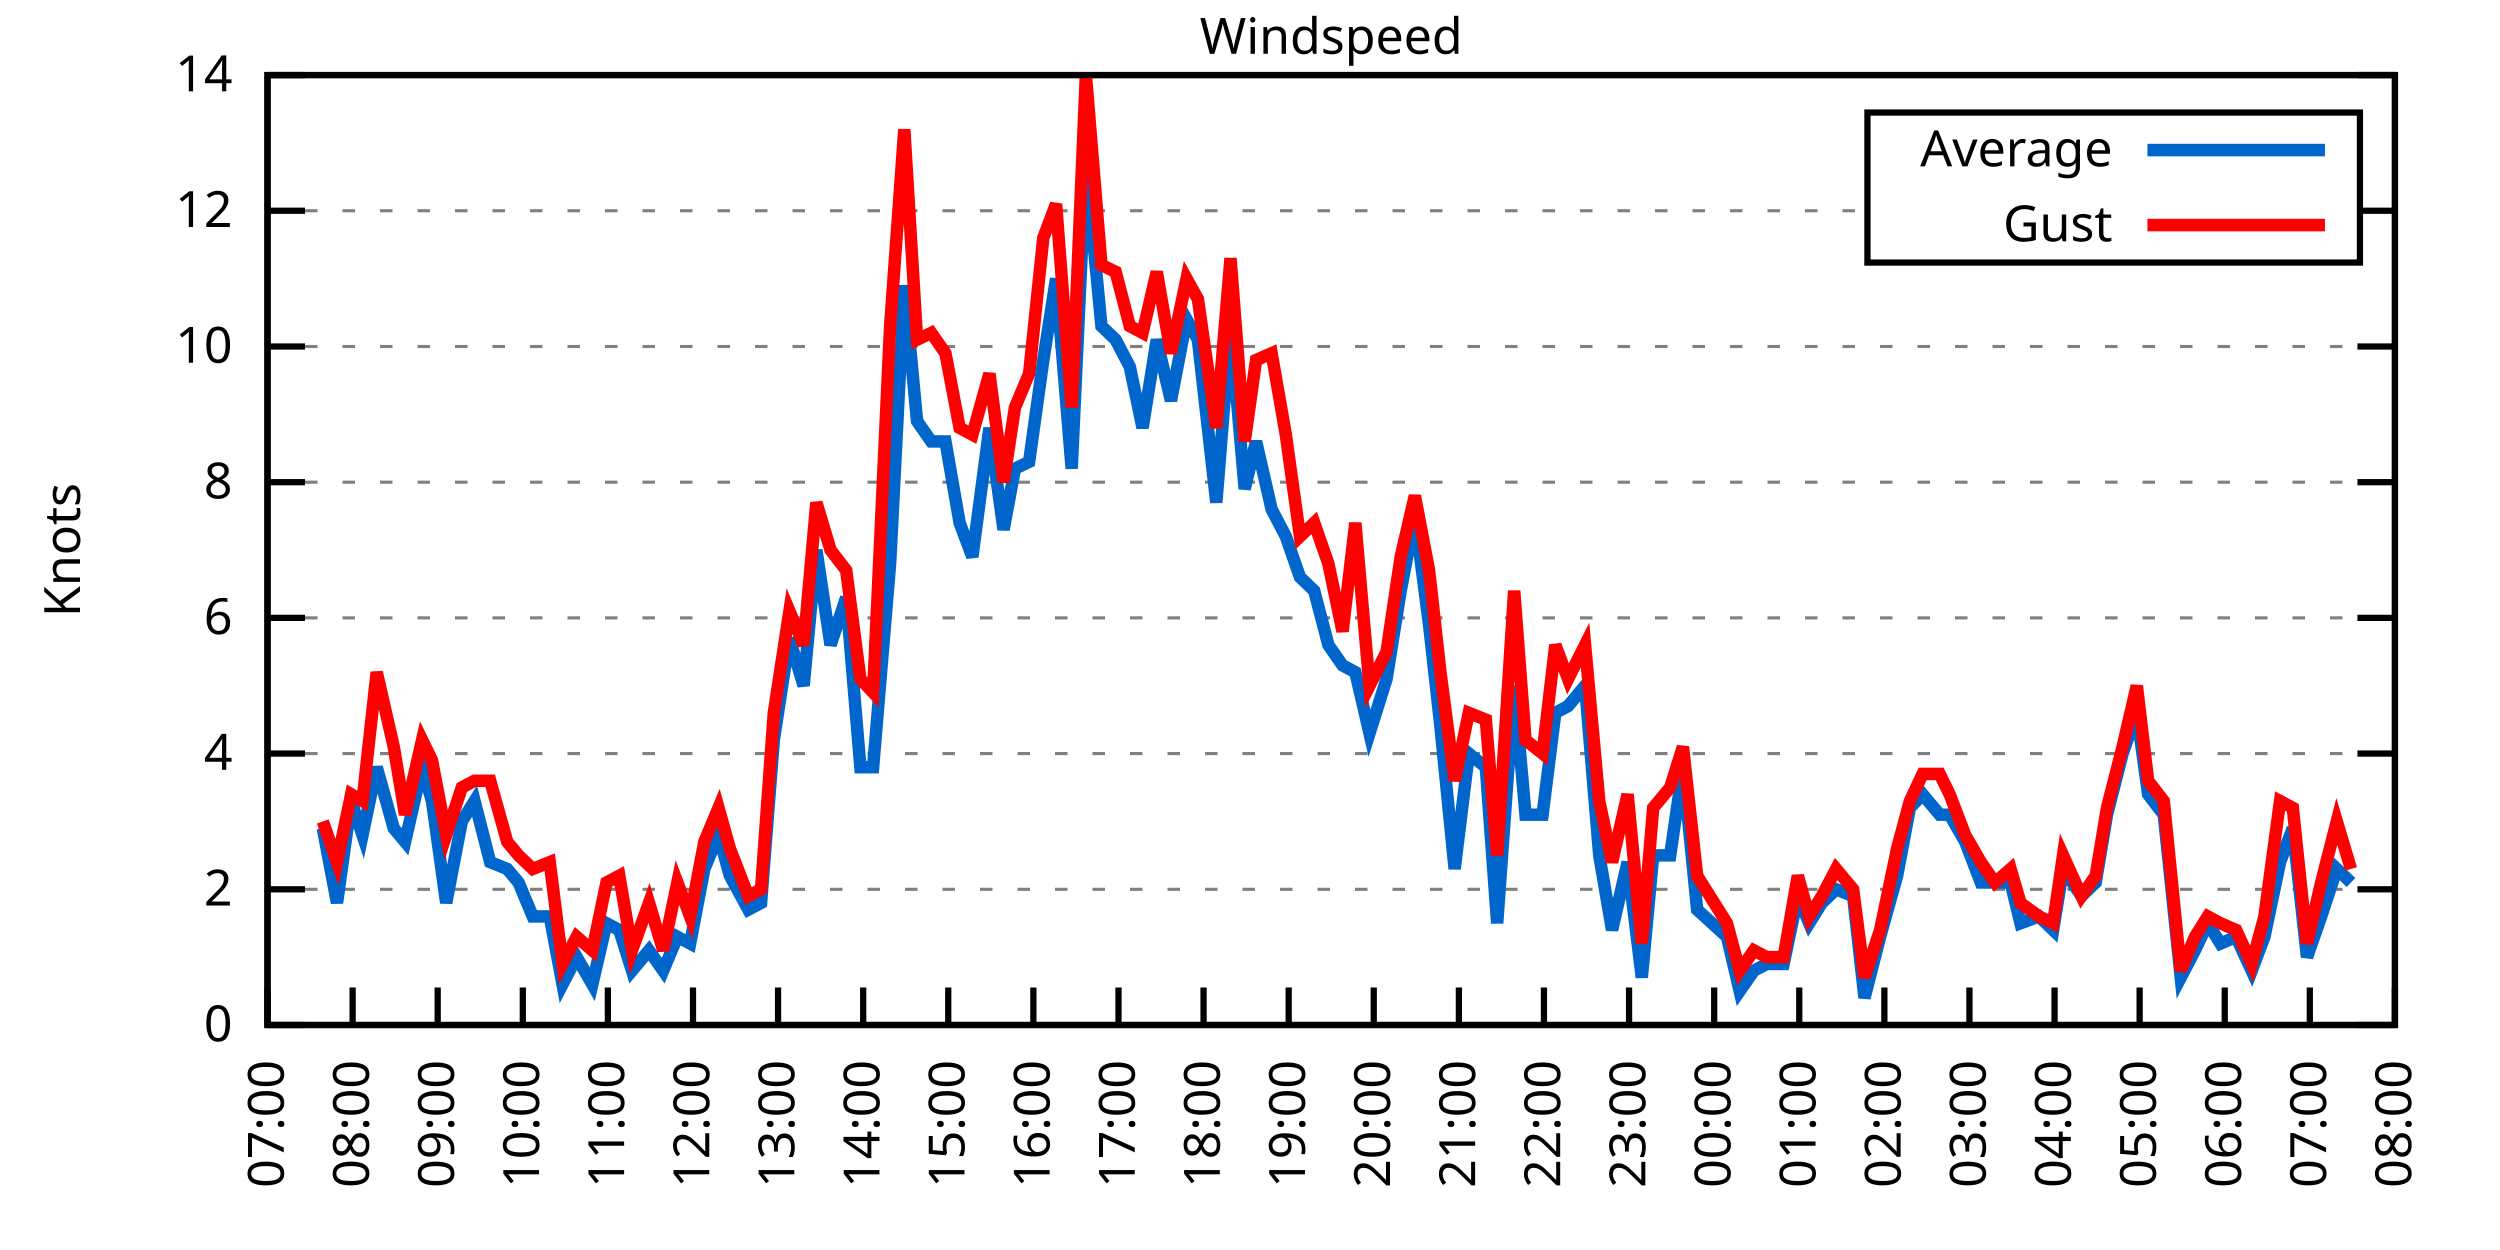
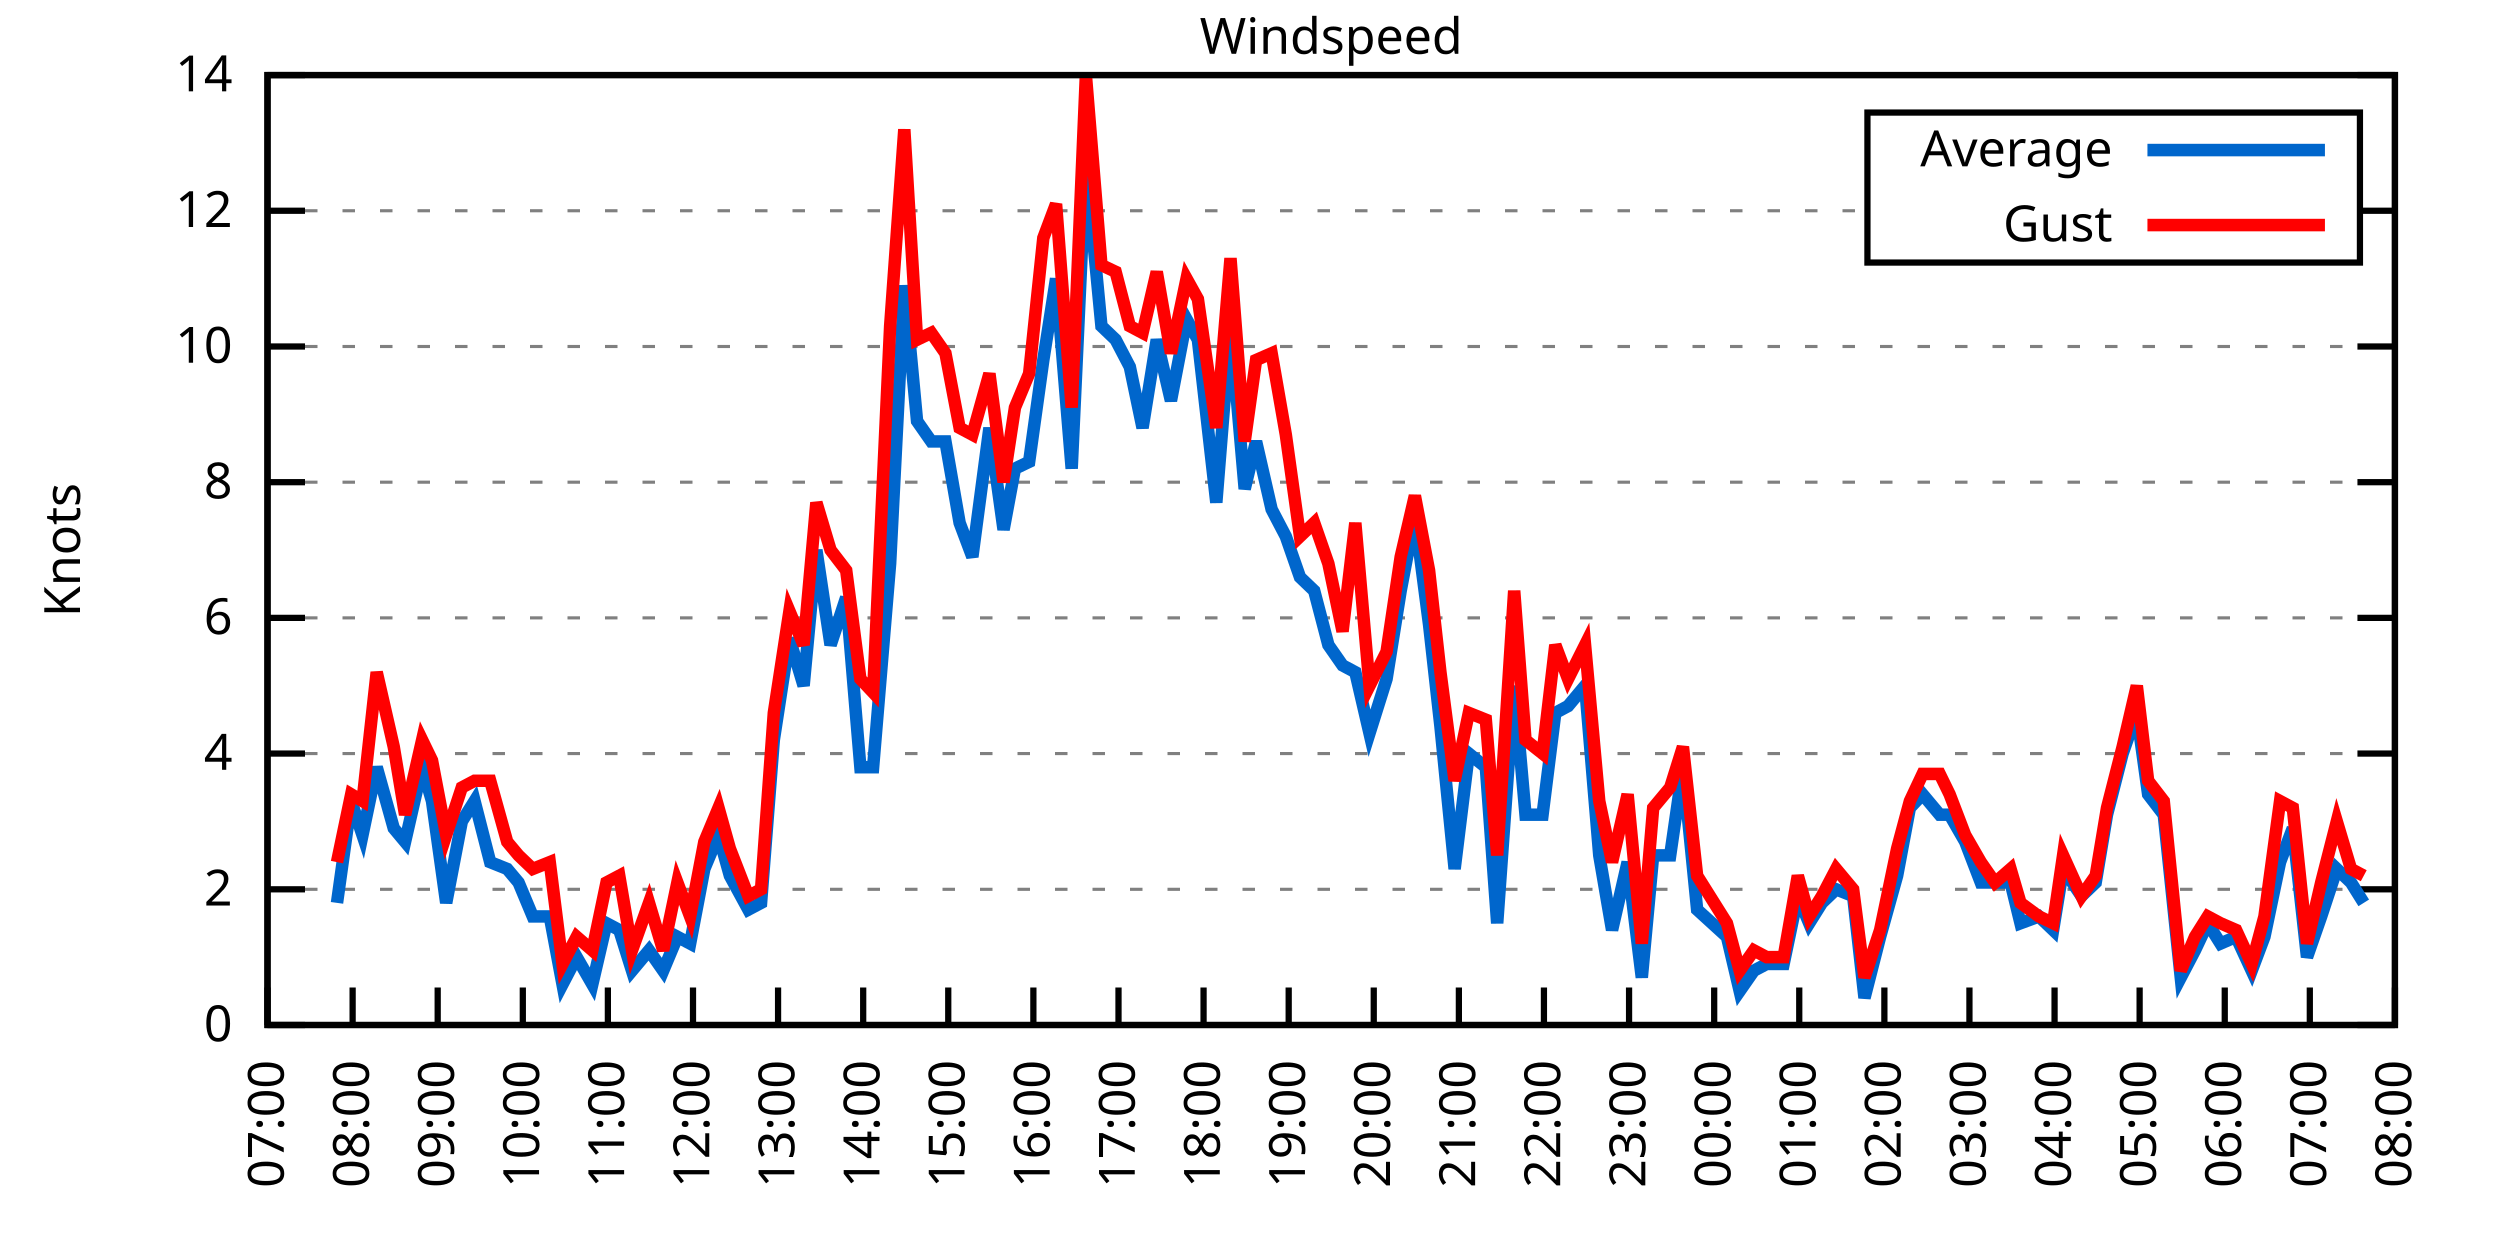
<svg xmlns="http://www.w3.org/2000/svg" xmlns:xlink="http://www.w3.org/1999/xlink" width="400" height="200" viewBox="0 0 400 200">
  <g id="gnuplot_canvas">
    <rect x="0" y="0" width="400" height="200" fill="none" />
    <defs>
      <circle id="gpDot" r="0.5" stroke-width="0.5" stroke="currentColor" />
      <path id="gpPt0" stroke-width="0.333" stroke="currentColor" d="M-1,0 h2 M0,-1 v2" />
      <path id="gpPt1" stroke-width="0.333" stroke="currentColor" d="M-1,-1 L1,1 M1,-1 L-1,1" />
      <path id="gpPt2" stroke-width="0.333" stroke="currentColor" d="M-1,0 L1,0 M0,-1 L0,1 M-1,-1 L1,1 M-1,1 L1,-1" />
      <rect id="gpPt3" stroke-width="0.333" stroke="currentColor" x="-1" y="-1" width="2" height="2" />
      <rect id="gpPt4" stroke-width="0.333" stroke="currentColor" fill="currentColor" x="-1" y="-1" width="2" height="2" />
      <circle id="gpPt5" stroke-width="0.333" stroke="currentColor" cx="0" cy="0" r="1" />
      <use xlink:href="#gpPt5" id="gpPt6" fill="currentColor" stroke="none" />
      <path id="gpPt7" stroke-width="0.333" stroke="currentColor" d="M0,-1.33 L-1.33,0.67 L1.33,0.67 z" />
      <use xlink:href="#gpPt7" id="gpPt8" fill="currentColor" stroke="none" />
      <use xlink:href="#gpPt7" id="gpPt9" stroke="currentColor" transform="rotate(180)" />
      <use xlink:href="#gpPt9" id="gpPt10" fill="currentColor" stroke="none" />
      <use xlink:href="#gpPt3" id="gpPt11" stroke="currentColor" transform="rotate(45)" />
      <use xlink:href="#gpPt11" id="gpPt12" fill="currentColor" stroke="none" />
      <path id="gpPt13" stroke-width="0.333" stroke="currentColor" d="M0,1.330 L1.265,0.411 L0.782,-1.067 L-0.782,-1.076 L-1.265,0.411 z" />
      <use xlink:href="#gpPt13" id="gpPt14" fill="currentColor" stroke="none" />
      <filter id="textbox" filterUnits="objectBoundingBox" x="0" y="0" height="1" width="1">
        <feFlood flood-color="white" flood-opacity="1" result="bgnd" />
        <feComposite in="SourceGraphic" in2="bgnd" operator="atop" />
      </filter>
      <filter id="greybox" filterUnits="objectBoundingBox" x="0" y="0" height="1" width="1">
        <feFlood flood-color="lightgrey" flood-opacity="1" result="grey" />
        <feComposite in="SourceGraphic" in2="grey" operator="atop" />
      </filter>
    </defs>
    <g fill="none" color="white" stroke="currentColor" stroke-width="1.00" stroke-linecap="butt" stroke-linejoin="miter">
</g>
    <g fill="none" color="black" stroke="currentColor" stroke-width="1.00" stroke-linecap="butt" stroke-linejoin="miter">
      <g stroke="none" shape-rendering="crispEdges">
        <polygon fill="rgb(255, 255, 255)" points="42.80,164.00 383.18,164.00 383.18,12.02 42.80,12.02 " />
      </g>
    </g>
    <g fill="none" color="black" stroke="currentColor" stroke-width="1.00" stroke-linecap="butt" stroke-linejoin="miter">
</g>
    <g fill="none" color="black" stroke="black" stroke-width="0.50" stroke-linecap="butt" stroke-linejoin="miter">
</g>
    <g fill="none" color="gray" stroke="currentColor" stroke-width="0.50" stroke-linecap="butt" stroke-linejoin="miter">
      <path stroke="gray" stroke-dasharray="2,4" class="gridline" d="M42.80,164.00 L383.19,164.00  " />
    </g>
    <g fill="none" color="gray" stroke="gray" stroke-width="1.00" stroke-linecap="butt" stroke-linejoin="miter">
</g>
    <g fill="none" color="black" stroke="currentColor" stroke-width="1.00" stroke-linecap="butt" stroke-linejoin="miter">
      <path stroke="black" d="M42.80,164.00 L48.80,164.00 M383.19,164.00 L377.19,164.00  " />
      <g transform="translate(37.20,166.60)" stroke="none" fill="black" font-family="Sans" font-size="8.00" text-anchor="end">
        <text>
          <tspan font-family="Sans"> 0</tspan>
        </text>
      </g>
    </g>
    <g fill="none" color="black" stroke="currentColor" stroke-width="1.00" stroke-linecap="butt" stroke-linejoin="miter">
</g>
    <g fill="none" color="black" stroke="black" stroke-width="0.50" stroke-linecap="butt" stroke-linejoin="miter">
</g>
    <g fill="none" color="gray" stroke="currentColor" stroke-width="0.50" stroke-linecap="butt" stroke-linejoin="miter">
      <path stroke="gray" stroke-dasharray="2,4" class="gridline" d="M42.80,142.29 L383.19,142.29  " />
    </g>
    <g fill="none" color="gray" stroke="gray" stroke-width="1.00" stroke-linecap="butt" stroke-linejoin="miter">
</g>
    <g fill="none" color="black" stroke="currentColor" stroke-width="1.00" stroke-linecap="butt" stroke-linejoin="miter">
      <path stroke="black" d="M42.80,142.29 L48.80,142.29 M383.19,142.29 L377.19,142.29  " />
      <g transform="translate(37.20,144.89)" stroke="none" fill="black" font-family="Sans" font-size="8.00" text-anchor="end">
        <text>
          <tspan font-family="Sans"> 2</tspan>
        </text>
      </g>
    </g>
    <g fill="none" color="black" stroke="currentColor" stroke-width="1.00" stroke-linecap="butt" stroke-linejoin="miter">
</g>
    <g fill="none" color="black" stroke="black" stroke-width="0.50" stroke-linecap="butt" stroke-linejoin="miter">
</g>
    <g fill="none" color="gray" stroke="currentColor" stroke-width="0.50" stroke-linecap="butt" stroke-linejoin="miter">
      <path stroke="gray" stroke-dasharray="2,4" class="gridline" d="M42.80,120.57 L383.19,120.57  " />
    </g>
    <g fill="none" color="gray" stroke="gray" stroke-width="1.00" stroke-linecap="butt" stroke-linejoin="miter">
</g>
    <g fill="none" color="black" stroke="currentColor" stroke-width="1.00" stroke-linecap="butt" stroke-linejoin="miter">
      <path stroke="black" d="M42.80,120.57 L48.80,120.57 M383.19,120.57 L377.19,120.57  " />
      <g transform="translate(37.20,123.17)" stroke="none" fill="black" font-family="Sans" font-size="8.00" text-anchor="end">
        <text>
          <tspan font-family="Sans"> 4</tspan>
        </text>
      </g>
    </g>
    <g fill="none" color="black" stroke="currentColor" stroke-width="1.00" stroke-linecap="butt" stroke-linejoin="miter">
</g>
    <g fill="none" color="black" stroke="black" stroke-width="0.50" stroke-linecap="butt" stroke-linejoin="miter">
</g>
    <g fill="none" color="gray" stroke="currentColor" stroke-width="0.50" stroke-linecap="butt" stroke-linejoin="miter">
      <path stroke="gray" stroke-dasharray="2,4" class="gridline" d="M42.80,98.86 L383.19,98.86  " />
    </g>
    <g fill="none" color="gray" stroke="gray" stroke-width="1.00" stroke-linecap="butt" stroke-linejoin="miter">
</g>
    <g fill="none" color="black" stroke="currentColor" stroke-width="1.00" stroke-linecap="butt" stroke-linejoin="miter">
      <path stroke="black" d="M42.80,98.86 L48.80,98.86 M383.19,98.86 L377.19,98.86  " />
      <g transform="translate(37.20,101.46)" stroke="none" fill="black" font-family="Sans" font-size="8.00" text-anchor="end">
        <text>
          <tspan font-family="Sans"> 6</tspan>
        </text>
      </g>
    </g>
    <g fill="none" color="black" stroke="currentColor" stroke-width="1.00" stroke-linecap="butt" stroke-linejoin="miter">
</g>
    <g fill="none" color="black" stroke="black" stroke-width="0.50" stroke-linecap="butt" stroke-linejoin="miter">
</g>
    <g fill="none" color="gray" stroke="currentColor" stroke-width="0.50" stroke-linecap="butt" stroke-linejoin="miter">
      <path stroke="gray" stroke-dasharray="2,4" class="gridline" d="M42.80,77.15 L383.19,77.15  " />
    </g>
    <g fill="none" color="gray" stroke="gray" stroke-width="1.00" stroke-linecap="butt" stroke-linejoin="miter">
</g>
    <g fill="none" color="black" stroke="currentColor" stroke-width="1.00" stroke-linecap="butt" stroke-linejoin="miter">
      <path stroke="black" d="M42.80,77.15 L48.80,77.15 M383.19,77.15 L377.19,77.15  " />
      <g transform="translate(37.20,79.75)" stroke="none" fill="black" font-family="Sans" font-size="8.00" text-anchor="end">
        <text>
          <tspan font-family="Sans"> 8</tspan>
        </text>
      </g>
    </g>
    <g fill="none" color="black" stroke="currentColor" stroke-width="1.00" stroke-linecap="butt" stroke-linejoin="miter">
</g>
    <g fill="none" color="black" stroke="black" stroke-width="0.50" stroke-linecap="butt" stroke-linejoin="miter">
</g>
    <g fill="none" color="gray" stroke="currentColor" stroke-width="0.50" stroke-linecap="butt" stroke-linejoin="miter">
      <path stroke="gray" stroke-dasharray="2,4" class="gridline" d="M42.80,55.44 L383.19,55.44  " />
    </g>
    <g fill="none" color="gray" stroke="gray" stroke-width="1.00" stroke-linecap="butt" stroke-linejoin="miter">
</g>
    <g fill="none" color="black" stroke="currentColor" stroke-width="1.00" stroke-linecap="butt" stroke-linejoin="miter">
      <path stroke="black" d="M42.80,55.44 L48.80,55.44 M383.19,55.44 L377.19,55.44  " />
      <g transform="translate(37.20,58.04)" stroke="none" fill="black" font-family="Sans" font-size="8.00" text-anchor="end">
        <text>
          <tspan font-family="Sans"> 10</tspan>
        </text>
      </g>
    </g>
    <g fill="none" color="black" stroke="currentColor" stroke-width="1.00" stroke-linecap="butt" stroke-linejoin="miter">
</g>
    <g fill="none" color="black" stroke="black" stroke-width="0.50" stroke-linecap="butt" stroke-linejoin="miter">
</g>
    <g fill="none" color="gray" stroke="currentColor" stroke-width="0.50" stroke-linecap="butt" stroke-linejoin="miter">
      <path stroke="gray" stroke-dasharray="2,4" class="gridline" d="M42.80,33.72 L298.79,33.72 M377.59,33.72 L383.19,33.72  " />
    </g>
    <g fill="none" color="gray" stroke="gray" stroke-width="1.00" stroke-linecap="butt" stroke-linejoin="miter">
</g>
    <g fill="none" color="black" stroke="currentColor" stroke-width="1.00" stroke-linecap="butt" stroke-linejoin="miter">
      <path stroke="black" d="M42.80,33.72 L48.80,33.72 M383.19,33.72 L377.19,33.72  " />
      <g transform="translate(37.20,36.32)" stroke="none" fill="black" font-family="Sans" font-size="8.00" text-anchor="end">
        <text>
          <tspan font-family="Sans"> 12</tspan>
        </text>
      </g>
    </g>
    <g fill="none" color="black" stroke="currentColor" stroke-width="1.00" stroke-linecap="butt" stroke-linejoin="miter">
</g>
    <g fill="none" color="black" stroke="black" stroke-width="0.50" stroke-linecap="butt" stroke-linejoin="miter">
</g>
    <g fill="none" color="gray" stroke="currentColor" stroke-width="0.50" stroke-linecap="butt" stroke-linejoin="miter">
      <path stroke="gray" stroke-dasharray="2,4" class="gridline" d="M42.80,12.01 L383.19,12.01  " />
    </g>
    <g fill="none" color="gray" stroke="gray" stroke-width="1.00" stroke-linecap="butt" stroke-linejoin="miter">
</g>
    <g fill="none" color="black" stroke="currentColor" stroke-width="1.00" stroke-linecap="butt" stroke-linejoin="miter">
      <path stroke="black" d="M42.80,12.01 L48.80,12.01 M383.19,12.01 L377.19,12.01  " />
      <g transform="translate(37.20,14.61)" stroke="none" fill="black" font-family="Sans" font-size="8.00" text-anchor="end">
        <text>
          <tspan font-family="Sans"> 14</tspan>
        </text>
      </g>
    </g>
    <g fill="none" color="black" stroke="currentColor" stroke-width="1.00" stroke-linecap="butt" stroke-linejoin="miter">
      <path stroke="black" d="M42.80,164.00 L42.80,158.00  " />
      <g transform="translate(45.40,169.60) rotate(270.00)" stroke="none" fill="black" font-family="Sans" font-size="8.00" text-anchor="end">
        <text>
          <tspan font-family="Sans">07:00</tspan>
        </text>
      </g>
    </g>
    <g fill="none" color="black" stroke="currentColor" stroke-width="1.00" stroke-linecap="butt" stroke-linejoin="miter">
      <path stroke="black" d="M56.42,164.00 L56.42,158.00  " />
      <g transform="translate(59.02,169.60) rotate(270.00)" stroke="none" fill="black" font-family="Sans" font-size="8.00" text-anchor="end">
        <text>
          <tspan font-family="Sans">08:00</tspan>
        </text>
      </g>
    </g>
    <g fill="none" color="black" stroke="currentColor" stroke-width="1.00" stroke-linecap="butt" stroke-linejoin="miter">
      <path stroke="black" d="M70.03,164.00 L70.03,158.00  " />
      <g transform="translate(72.63,169.60) rotate(270.00)" stroke="none" fill="black" font-family="Sans" font-size="8.00" text-anchor="end">
        <text>
          <tspan font-family="Sans">09:00</tspan>
        </text>
      </g>
    </g>
    <g fill="none" color="black" stroke="currentColor" stroke-width="1.00" stroke-linecap="butt" stroke-linejoin="miter">
      <path stroke="black" d="M83.65,164.00 L83.65,158.00  " />
      <g transform="translate(86.25,169.60) rotate(270.00)" stroke="none" fill="black" font-family="Sans" font-size="8.00" text-anchor="end">
        <text>
          <tspan font-family="Sans">10:00</tspan>
        </text>
      </g>
    </g>
    <g fill="none" color="black" stroke="currentColor" stroke-width="1.00" stroke-linecap="butt" stroke-linejoin="miter">
      <path stroke="black" d="M97.26,164.00 L97.26,158.00  " />
      <g transform="translate(99.86,169.60) rotate(270.00)" stroke="none" fill="black" font-family="Sans" font-size="8.00" text-anchor="end">
        <text>
          <tspan font-family="Sans">11:00</tspan>
        </text>
      </g>
    </g>
    <g fill="none" color="black" stroke="currentColor" stroke-width="1.00" stroke-linecap="butt" stroke-linejoin="miter">
      <path stroke="black" d="M110.88,164.00 L110.88,158.00  " />
      <g transform="translate(113.48,169.60) rotate(270.00)" stroke="none" fill="black" font-family="Sans" font-size="8.00" text-anchor="end">
        <text>
          <tspan font-family="Sans">12:00</tspan>
        </text>
      </g>
    </g>
    <g fill="none" color="black" stroke="currentColor" stroke-width="1.00" stroke-linecap="butt" stroke-linejoin="miter">
      <path stroke="black" d="M124.49,164.00 L124.49,158.00  " />
      <g transform="translate(127.09,169.60) rotate(270.00)" stroke="none" fill="black" font-family="Sans" font-size="8.00" text-anchor="end">
        <text>
          <tspan font-family="Sans">13:00</tspan>
        </text>
      </g>
    </g>
    <g fill="none" color="black" stroke="currentColor" stroke-width="1.00" stroke-linecap="butt" stroke-linejoin="miter">
      <path stroke="black" d="M138.11,164.00 L138.11,158.00  " />
      <g transform="translate(140.71,169.60) rotate(270.00)" stroke="none" fill="black" font-family="Sans" font-size="8.00" text-anchor="end">
        <text>
          <tspan font-family="Sans">14:00</tspan>
        </text>
      </g>
    </g>
    <g fill="none" color="black" stroke="currentColor" stroke-width="1.00" stroke-linecap="butt" stroke-linejoin="miter">
      <path stroke="black" d="M151.72,164.00 L151.72,158.00  " />
      <g transform="translate(154.32,169.60) rotate(270.00)" stroke="none" fill="black" font-family="Sans" font-size="8.00" text-anchor="end">
        <text>
          <tspan font-family="Sans">15:00</tspan>
        </text>
      </g>
    </g>
    <g fill="none" color="black" stroke="currentColor" stroke-width="1.00" stroke-linecap="butt" stroke-linejoin="miter">
      <path stroke="black" d="M165.34,164.00 L165.34,158.00  " />
      <g transform="translate(167.94,169.60) rotate(270.00)" stroke="none" fill="black" font-family="Sans" font-size="8.00" text-anchor="end">
        <text>
          <tspan font-family="Sans">16:00</tspan>
        </text>
      </g>
    </g>
    <g fill="none" color="black" stroke="currentColor" stroke-width="1.00" stroke-linecap="butt" stroke-linejoin="miter">
      <path stroke="black" d="M178.96,164.00 L178.96,158.00  " />
      <g transform="translate(181.56,169.60) rotate(270.00)" stroke="none" fill="black" font-family="Sans" font-size="8.00" text-anchor="end">
        <text>
          <tspan font-family="Sans">17:00</tspan>
        </text>
      </g>
    </g>
    <g fill="none" color="black" stroke="currentColor" stroke-width="1.00" stroke-linecap="butt" stroke-linejoin="miter">
      <path stroke="black" d="M192.57,164.00 L192.57,158.00  " />
      <g transform="translate(195.17,169.60) rotate(270.00)" stroke="none" fill="black" font-family="Sans" font-size="8.00" text-anchor="end">
        <text>
          <tspan font-family="Sans">18:00</tspan>
        </text>
      </g>
    </g>
    <g fill="none" color="black" stroke="currentColor" stroke-width="1.00" stroke-linecap="butt" stroke-linejoin="miter">
      <path stroke="black" d="M206.19,164.00 L206.19,158.00  " />
      <g transform="translate(208.79,169.60) rotate(270.00)" stroke="none" fill="black" font-family="Sans" font-size="8.00" text-anchor="end">
        <text>
          <tspan font-family="Sans">19:00</tspan>
        </text>
      </g>
    </g>
    <g fill="none" color="black" stroke="currentColor" stroke-width="1.00" stroke-linecap="butt" stroke-linejoin="miter">
      <path stroke="black" d="M219.80,164.00 L219.80,158.00  " />
      <g transform="translate(222.40,169.60) rotate(270.00)" stroke="none" fill="black" font-family="Sans" font-size="8.00" text-anchor="end">
        <text>
          <tspan font-family="Sans">20:00</tspan>
        </text>
      </g>
    </g>
    <g fill="none" color="black" stroke="currentColor" stroke-width="1.00" stroke-linecap="butt" stroke-linejoin="miter">
      <path stroke="black" d="M233.42,164.00 L233.42,158.00  " />
      <g transform="translate(236.02,169.60) rotate(270.00)" stroke="none" fill="black" font-family="Sans" font-size="8.00" text-anchor="end">
        <text>
          <tspan font-family="Sans">21:00</tspan>
        </text>
      </g>
    </g>
    <g fill="none" color="black" stroke="currentColor" stroke-width="1.00" stroke-linecap="butt" stroke-linejoin="miter">
      <path stroke="black" d="M247.03,164.00 L247.03,158.00  " />
      <g transform="translate(249.63,169.60) rotate(270.00)" stroke="none" fill="black" font-family="Sans" font-size="8.00" text-anchor="end">
        <text>
          <tspan font-family="Sans">22:00</tspan>
        </text>
      </g>
    </g>
    <g fill="none" color="black" stroke="currentColor" stroke-width="1.00" stroke-linecap="butt" stroke-linejoin="miter">
      <path stroke="black" d="M260.65,164.00 L260.65,158.00  " />
      <g transform="translate(263.25,169.60) rotate(270.00)" stroke="none" fill="black" font-family="Sans" font-size="8.00" text-anchor="end">
        <text>
          <tspan font-family="Sans">23:00</tspan>
        </text>
      </g>
    </g>
    <g fill="none" color="black" stroke="currentColor" stroke-width="1.00" stroke-linecap="butt" stroke-linejoin="miter">
      <path stroke="black" d="M274.27,164.00 L274.27,158.00  " />
      <g transform="translate(276.87,169.60) rotate(270.00)" stroke="none" fill="black" font-family="Sans" font-size="8.00" text-anchor="end">
        <text>
          <tspan font-family="Sans">00:00</tspan>
        </text>
      </g>
    </g>
    <g fill="none" color="black" stroke="currentColor" stroke-width="1.00" stroke-linecap="butt" stroke-linejoin="miter">
      <path stroke="black" d="M287.88,164.00 L287.88,158.00  " />
      <g transform="translate(290.48,169.60) rotate(270.00)" stroke="none" fill="black" font-family="Sans" font-size="8.00" text-anchor="end">
        <text>
          <tspan font-family="Sans">01:00</tspan>
        </text>
      </g>
    </g>
    <g fill="none" color="black" stroke="currentColor" stroke-width="1.00" stroke-linecap="butt" stroke-linejoin="miter">
      <path stroke="black" d="M301.50,164.00 L301.50,158.00  " />
      <g transform="translate(304.10,169.60) rotate(270.00)" stroke="none" fill="black" font-family="Sans" font-size="8.00" text-anchor="end">
        <text>
          <tspan font-family="Sans">02:00</tspan>
        </text>
      </g>
    </g>
    <g fill="none" color="black" stroke="currentColor" stroke-width="1.00" stroke-linecap="butt" stroke-linejoin="miter">
      <path stroke="black" d="M315.11,164.00 L315.11,158.00  " />
      <g transform="translate(317.71,169.60) rotate(270.00)" stroke="none" fill="black" font-family="Sans" font-size="8.00" text-anchor="end">
        <text>
          <tspan font-family="Sans">03:00</tspan>
        </text>
      </g>
    </g>
    <g fill="none" color="black" stroke="currentColor" stroke-width="1.00" stroke-linecap="butt" stroke-linejoin="miter">
      <path stroke="black" d="M328.73,164.00 L328.73,158.00  " />
      <g transform="translate(331.33,169.60) rotate(270.00)" stroke="none" fill="black" font-family="Sans" font-size="8.00" text-anchor="end">
        <text>
          <tspan font-family="Sans">04:00</tspan>
        </text>
      </g>
    </g>
    <g fill="none" color="black" stroke="currentColor" stroke-width="1.00" stroke-linecap="butt" stroke-linejoin="miter">
      <path stroke="black" d="M342.34,164.00 L342.34,158.00  " />
      <g transform="translate(344.94,169.60) rotate(270.00)" stroke="none" fill="black" font-family="Sans" font-size="8.00" text-anchor="end">
        <text>
          <tspan font-family="Sans">05:00</tspan>
        </text>
      </g>
    </g>
    <g fill="none" color="black" stroke="currentColor" stroke-width="1.00" stroke-linecap="butt" stroke-linejoin="miter">
      <path stroke="black" d="M355.96,164.00 L355.96,158.00  " />
      <g transform="translate(358.56,169.60) rotate(270.00)" stroke="none" fill="black" font-family="Sans" font-size="8.00" text-anchor="end">
        <text>
          <tspan font-family="Sans">06:00</tspan>
        </text>
      </g>
    </g>
    <g fill="none" color="black" stroke="currentColor" stroke-width="1.00" stroke-linecap="butt" stroke-linejoin="miter">
      <path stroke="black" d="M369.57,164.00 L369.57,158.00  " />
      <g transform="translate(372.17,169.60) rotate(270.00)" stroke="none" fill="black" font-family="Sans" font-size="8.00" text-anchor="end">
        <text>
          <tspan font-family="Sans">07:00</tspan>
        </text>
      </g>
    </g>
    <g fill="none" color="black" stroke="currentColor" stroke-width="1.00" stroke-linecap="butt" stroke-linejoin="miter">
      <path stroke="black" d="M383.19,164.00 L383.19,158.00  " />
      <g transform="translate(385.79,169.60) rotate(270.00)" stroke="none" fill="black" font-family="Sans" font-size="8.00" text-anchor="end">
        <text>
          <tspan font-family="Sans">08:00</tspan>
        </text>
      </g>
    </g>
    <g fill="none" color="black" stroke="currentColor" stroke-width="1.00" stroke-linecap="butt" stroke-linejoin="miter">
</g>
    <g fill="none" color="black" stroke="currentColor" stroke-width="1.00" stroke-linecap="butt" stroke-linejoin="miter">
      <path stroke="black" d="M42.80,12.01 L42.80,164.00 L383.19,164.00 L383.19,12.01 L42.80,12.01 Z  " />
    </g>
    <g fill="none" color="black" stroke="currentColor" stroke-width="1.00" stroke-linecap="butt" stroke-linejoin="miter">
</g>
    <g fill="none" color="black" stroke="currentColor" stroke-width="1.00" stroke-linecap="butt" stroke-linejoin="miter">
      <path stroke="black" d="M298.79,42.01 L298.79,18.01 L377.59,18.01 L377.59,42.01 L298.79,42.01 Z  " />
    </g>
    <g id="Windspeed_plot_1">
      <g fill="none" color="white" stroke="black" stroke-width="2.00" stroke-linecap="butt" stroke-linejoin="miter">
</g>
      <g fill="none" color="black" stroke="currentColor" stroke-width="2.00" stroke-linecap="butt" stroke-linejoin="miter">
        <g transform="translate(337.99,26.61)" stroke="none" fill="black" font-family="Sans" font-size="8.00" text-anchor="end">
          <text>
            <tspan font-family="Sans">Average</tspan>
          </text>
        </g>
      </g>
      <g fill="none" color="black" stroke="currentColor" stroke-width="2.00" stroke-linecap="butt" stroke-linejoin="miter">
-         <path stroke="rgb(  0, 102, 204)" d="M343.59,24.01 L371.99,24.01 M51.65,132.52 L53.92,144.46 L56.19,128.17 L58.00,133.60 L60.27,122.75 L63.00,132.52   L64.81,134.69 L67.54,122.75 L69.12,128.17 L71.39,144.46 L73.89,131.43 L75.93,128.17 L78.43,137.94 L81.15,139.03   L82.97,141.20 L85.24,146.63 L87.96,146.63 L90.00,157.49 L92.27,153.14 L94.77,157.49 L97.04,147.72 L99.08,148.80   L101.12,155.31 L103.84,152.06 L106.11,155.31 L108.38,149.89 L110.42,150.97 L112.69,139.03 L114.96,133.60 L116.78,140.12   L119.73,145.54 L121.77,144.46 L123.81,118.40 L126.31,102.12 L128.58,109.72 L130.62,88.00 L132.89,103.20 L135.39,95.60   L137.66,122.75 L139.70,122.75 L142.42,90.18 L144.69,45.66 L146.73,67.38 L149.00,70.63 L151.27,70.63 L153.54,83.66   L155.58,89.09 L158.31,68.46 L160.57,84.75 L162.39,74.98 L164.66,73.89 L166.93,57.61 L168.97,44.58 L171.47,74.98   L173.74,26.12 L176.23,52.18 L178.50,54.35 L180.77,58.69 L182.81,68.46 L185.08,54.35 L187.35,64.12 L189.85,51.09   L191.66,54.35 L194.61,80.41 L196.88,52.18 L199.15,78.23 L200.97,70.63 L203.46,81.49 L205.73,85.83 L208.00,92.35   L210.27,94.52 L212.54,103.20 L214.81,106.46 L216.85,107.55 L219.12,117.32 L221.85,108.63 L224.11,94.52 L226.38,82.58   L228.65,99.95 L230.47,116.23 L232.74,139.03 L235.01,120.57 L237.73,122.75 L239.55,147.72 L242.27,109.72 L244.08,130.35   L246.81,130.35 L248.85,114.06 L250.89,112.97 L253.61,109.72 L255.88,136.86 L257.93,148.80 L260.42,137.94 L262.69,156.40   L264.51,136.86 L267.23,136.86 L269.27,122.75 L271.54,145.54 L276.31,149.89 L278.35,158.57 L280.62,155.31 L282.66,154.23   L285.38,154.23 L287.65,143.37 L289.47,147.72 L291.51,144.46 L293.78,142.29 L296.50,143.37 L298.32,159.66 L300.82,149.89   L303.54,140.12 L305.58,129.26 L307.62,127.09 L310.35,130.35 L311.94,130.35 L314.43,134.69 L316.93,141.20 L319.20,141.20   L321.69,141.20 L323.28,147.72 L326.23,146.63 L328.50,148.80 L330.09,139.03 L333.04,143.37 L335.31,141.20 L337.12,130.35   L339.62,120.57 L341.89,114.06 L343.70,127.09 L346.20,130.35 L348.92,156.40 L351.19,152.06 L353.24,147.72 L355.28,150.97   L357.77,149.89 L360.27,155.31 L362.31,149.89 L364.81,137.94 L366.85,132.52 L369.12,153.14 L371.39,146.63 L373.89,139.03   L376.16,141.20  " />
+         <path stroke="rgb(  0, 102, 204)" d="M343.59,24.01 L371.99,24.01 M53.92,144.46 L56.19,128.17 L58.00,133.60 L60.27,122.75 L63.00,132.52 L64.81,134.69   L67.54,122.75 L69.12,128.17 L71.39,144.46 L73.89,131.43 L75.93,128.17 L78.43,137.94 L81.15,139.03 L82.97,141.20   L85.24,146.63 L87.96,146.63 L90.00,157.49 L92.27,153.14 L94.77,157.49 L97.04,147.72 L99.08,148.80 L101.12,155.31   L103.84,152.06 L106.11,155.31 L108.38,149.89 L110.42,150.97 L112.69,139.03 L114.96,133.60 L116.78,140.12 L119.73,145.54   L121.77,144.46 L123.81,118.40 L126.31,102.12 L128.58,109.72 L130.62,88.00 L132.89,103.20 L135.39,95.60 L137.66,122.75   L139.70,122.75 L142.42,90.18 L144.69,45.66 L146.73,67.38 L149.00,70.63 L151.27,70.63 L153.54,83.66 L155.58,89.09   L158.31,68.46 L160.57,84.75 L162.39,74.98 L164.66,73.89 L166.93,57.61 L168.97,44.58 L171.47,74.98 L173.74,26.12   L176.23,52.18 L178.50,54.35 L180.77,58.69 L182.81,68.46 L185.08,54.35 L187.35,64.12 L189.85,51.09 L191.66,54.35   L194.61,80.41 L196.88,52.18 L199.15,78.23 L200.97,70.63 L203.46,81.49 L205.73,85.83 L208.00,92.35 L210.27,94.52   L212.54,103.20 L214.81,106.46 L216.85,107.55 L219.12,117.32 L221.85,108.63 L224.11,94.52 L226.38,82.58 L228.65,99.95   L230.47,116.23 L232.74,139.03 L235.01,120.57 L237.73,122.75 L239.55,147.72 L242.27,109.72 L244.08,130.35 L246.81,130.35   L248.85,114.06 L250.89,112.97 L253.61,109.72 L255.88,136.86 L257.93,148.80 L260.42,137.94 L262.69,156.40 L264.51,136.86   L267.23,136.86 L269.27,122.75 L271.54,145.54 L276.31,149.89 L278.35,158.57 L280.62,155.31 L282.66,154.23 L285.38,154.23   L287.65,143.37 L289.47,147.72 L291.51,144.46 L293.78,142.29 L296.50,143.37 L298.32,159.66 L300.82,149.89 L303.54,140.12   L305.58,129.26 L307.62,127.09 L310.35,130.35 L311.94,130.35 L314.43,134.69 L316.93,141.20 L319.20,141.20 L321.69,141.20   L323.28,147.72 L326.23,146.63 L328.50,148.80 L330.09,139.03 L333.04,143.37 L335.31,141.20 L337.12,130.35 L339.62,120.57   L341.89,114.06 L343.70,127.09 L346.20,130.35 L348.92,156.40 L351.19,152.06 L353.24,147.72 L355.28,150.97 L357.77,149.89   L360.27,155.31 L362.31,149.89 L364.81,137.94 L366.85,132.52 L369.12,153.14 L371.39,146.63 L373.89,139.03 L376.16,141.20   L378.20,144.46  " />
      </g>
    </g>
    <g id="Windspeed_plot_2">
      <g fill="none" color="black" stroke="currentColor" stroke-width="2.00" stroke-linecap="butt" stroke-linejoin="miter">
        <g transform="translate(337.99,38.61)" stroke="none" fill="black" font-family="Sans" font-size="8.00" text-anchor="end">
          <text>
            <tspan font-family="Sans">Gust</tspan>
          </text>
        </g>
      </g>
      <g fill="none" color="black" stroke="currentColor" stroke-width="2.00" stroke-linecap="butt" stroke-linejoin="miter">
-         <path stroke="rgb(255,   0,   0)" d="M343.59,36.01 L371.99,36.01 M51.65,131.43 L53.92,137.94 L56.19,127.09 L58.00,128.17 L60.27,107.55 L63.00,119.49   L64.81,130.35 L67.54,118.40 L69.12,121.66 L71.39,133.60 L73.89,126.00 L75.93,124.92 L78.43,124.92 L81.15,134.69   L82.97,136.86 L85.24,139.03 L87.96,137.94 L90.00,154.23 L92.27,149.89 L94.77,152.06 L97.04,141.20 L99.08,140.12   L101.12,152.06 L103.84,144.46 L106.11,152.06 L108.38,141.20 L110.42,146.63 L112.69,134.69 L114.96,129.26 L116.78,135.77   L119.73,143.37 L121.77,142.29 L123.81,114.06 L126.31,97.78 L128.58,103.20 L130.62,80.41 L132.89,88.00 L135.39,91.26   L137.66,108.63 L139.70,110.80 L142.42,52.18 L144.69,20.70 L146.73,54.35 L149.00,53.26 L151.27,56.52 L153.54,68.46   L155.58,69.55 L158.31,59.78 L160.57,77.15 L162.39,65.21 L164.66,59.78 L166.93,38.07 L168.97,32.64 L171.47,65.21   L173.74,12.01 L176.23,42.41 L178.50,43.49 L180.77,52.18 L182.81,53.26 L185.08,43.49 L187.35,56.52 L189.85,44.58   L191.66,47.84 L194.61,68.46 L196.88,41.32 L199.15,70.63 L200.97,57.61 L203.46,56.52 L205.73,69.55 L208.00,85.83   L210.27,83.66 L212.54,90.18 L214.81,101.03 L216.85,83.66 L219.12,109.72 L221.85,104.29 L224.11,89.09 L226.38,79.32   L228.65,91.26 L230.47,107.55 L232.74,124.92 L235.01,114.06 L237.73,115.15 L239.55,136.86 L242.27,94.52 L244.08,118.40   L246.81,120.57 L248.85,103.20 L250.89,108.63 L253.61,103.20 L255.88,128.17 L257.93,137.94 L260.42,127.09 L262.69,150.97   L264.51,129.26 L267.23,126.00 L269.27,119.49 L271.54,140.12 L276.31,147.72 L278.35,155.31 L280.62,152.06 L282.66,153.14   L285.38,153.14 L287.65,140.12 L289.47,146.63 L291.51,143.37 L293.78,139.03 L296.50,142.29 L298.32,156.40 L300.82,148.80   L303.54,135.77 L305.58,128.17 L307.62,123.83 L310.35,123.83 L311.94,127.09 L314.43,133.60 L316.93,137.94 L319.20,141.20   L321.69,139.03 L323.28,144.46 L326.23,146.63 L328.50,147.72 L330.09,136.86 L333.04,143.37 L335.31,140.12 L337.12,129.26   L339.62,119.49 L341.89,109.72 L343.70,124.92 L346.20,128.17 L348.92,155.31 L351.19,149.89 L353.24,146.63 L355.28,147.72   L357.77,148.80 L360.27,154.23 L362.31,146.63 L364.81,128.17 L366.85,129.26 L369.12,150.97 L371.39,141.20 L373.89,131.43   L376.16,139.03  " />
+         <path stroke="rgb(255,   0,   0)" d="M343.59,36.01 L371.99,36.01 M53.92,137.94 L56.19,127.09 L58.00,128.17 L60.27,107.55 L63.00,119.49 L64.81,130.35   L67.54,118.40 L69.12,121.66 L71.39,133.60 L73.89,126.00 L75.93,124.92 L78.43,124.92 L81.15,134.69 L82.97,136.86   L85.24,139.03 L87.96,137.94 L90.00,154.23 L92.27,149.89 L94.77,152.06 L97.04,141.20 L99.08,140.12 L101.12,152.06   L103.84,144.46 L106.11,152.06 L108.38,141.20 L110.42,146.63 L112.69,134.69 L114.96,129.26 L116.78,135.77 L119.73,143.37   L121.77,142.29 L123.81,114.06 L126.31,97.78 L128.58,103.20 L130.62,80.41 L132.89,88.00 L135.39,91.26 L137.66,108.63   L139.70,110.80 L142.42,52.18 L144.69,20.70 L146.73,54.35 L149.00,53.26 L151.27,56.52 L153.54,68.46 L155.58,69.55   L158.31,59.78 L160.57,77.15 L162.39,65.21 L164.66,59.78 L166.93,38.07 L168.97,32.64 L171.47,65.21 L173.74,12.01   L176.23,42.41 L178.50,43.49 L180.77,52.18 L182.81,53.26 L185.08,43.49 L187.35,56.52 L189.85,44.58 L191.66,47.84   L194.61,68.46 L196.88,41.32 L199.15,70.63 L200.97,57.61 L203.46,56.52 L205.73,69.55 L208.00,85.83 L210.27,83.66   L212.54,90.18 L214.81,101.03 L216.85,83.66 L219.12,109.72 L221.85,104.29 L224.11,89.09 L226.38,79.32 L228.65,91.26   L230.47,107.55 L232.74,124.92 L235.01,114.06 L237.73,115.15 L239.55,136.86 L242.27,94.52 L244.08,118.40 L246.81,120.57   L248.85,103.20 L250.89,108.63 L253.61,103.20 L255.88,128.17 L257.93,137.94 L260.42,127.09 L262.69,150.97 L264.51,129.26   L267.23,126.00 L269.27,119.49 L271.54,140.12 L276.31,147.72 L278.35,155.31 L280.62,152.06 L282.66,153.14 L285.38,153.14   L287.65,140.12 L289.47,146.63 L291.51,143.37 L293.78,139.03 L296.50,142.29 L298.32,156.40 L300.82,148.80 L303.54,135.77   L305.58,128.17 L307.62,123.83 L310.35,123.83 L311.94,127.09 L314.43,133.60 L316.93,137.94 L319.20,141.20 L321.69,139.03   L323.28,144.46 L326.23,146.63 L328.50,147.72 L330.09,136.86 L333.04,143.37 L335.31,140.12 L337.12,129.26 L339.62,119.49   L341.89,109.72 L343.70,124.92 L346.20,128.17 L348.92,155.31 L351.19,149.89 L353.24,146.63 L355.28,147.72 L357.77,148.80   L360.27,154.23 L362.31,146.63 L364.81,128.17 L366.85,129.26 L369.12,150.97 L371.39,141.20 L373.89,131.43 L376.16,139.03   L378.20,140.12  " />
      </g>
    </g>
    <g fill="none" color="black" stroke="currentColor" stroke-width="2.00" stroke-linecap="butt" stroke-linejoin="miter">
</g>
    <g fill="none" color="black" stroke="black" stroke-width="1.00" stroke-linecap="butt" stroke-linejoin="miter">
</g>
    <g fill="none" color="black" stroke="currentColor" stroke-width="1.00" stroke-linecap="butt" stroke-linejoin="miter">
      <path stroke="black" d="M42.80,12.01 L42.80,164.00 L383.19,164.00 L383.19,12.01 L42.80,12.01 Z  " />
      <g transform="translate(12.80,88.01) rotate(270.00)" stroke="none" fill="black" font-family="Sans" font-size="8.00" text-anchor="middle">
        <text>
          <tspan font-family="Sans">Knots</tspan>
        </text>
      </g>
    </g>
    <g fill="none" color="black" stroke="currentColor" stroke-width="1.00" stroke-linecap="butt" stroke-linejoin="miter">
</g>
    <g fill="none" color="black" stroke="currentColor" stroke-width="1.00" stroke-linecap="butt" stroke-linejoin="miter">
      <g transform="translate(212.99,8.61)" stroke="none" fill="black" font-family="Sans" font-size="8.00" text-anchor="middle">
        <text>
          <tspan font-family="Sans">Windspeed</tspan>
        </text>
      </g>
    </g>
    <g fill="none" color="black" stroke="currentColor" stroke-width="1.00" stroke-linecap="butt" stroke-linejoin="miter">
</g>
  </g>
</svg>
